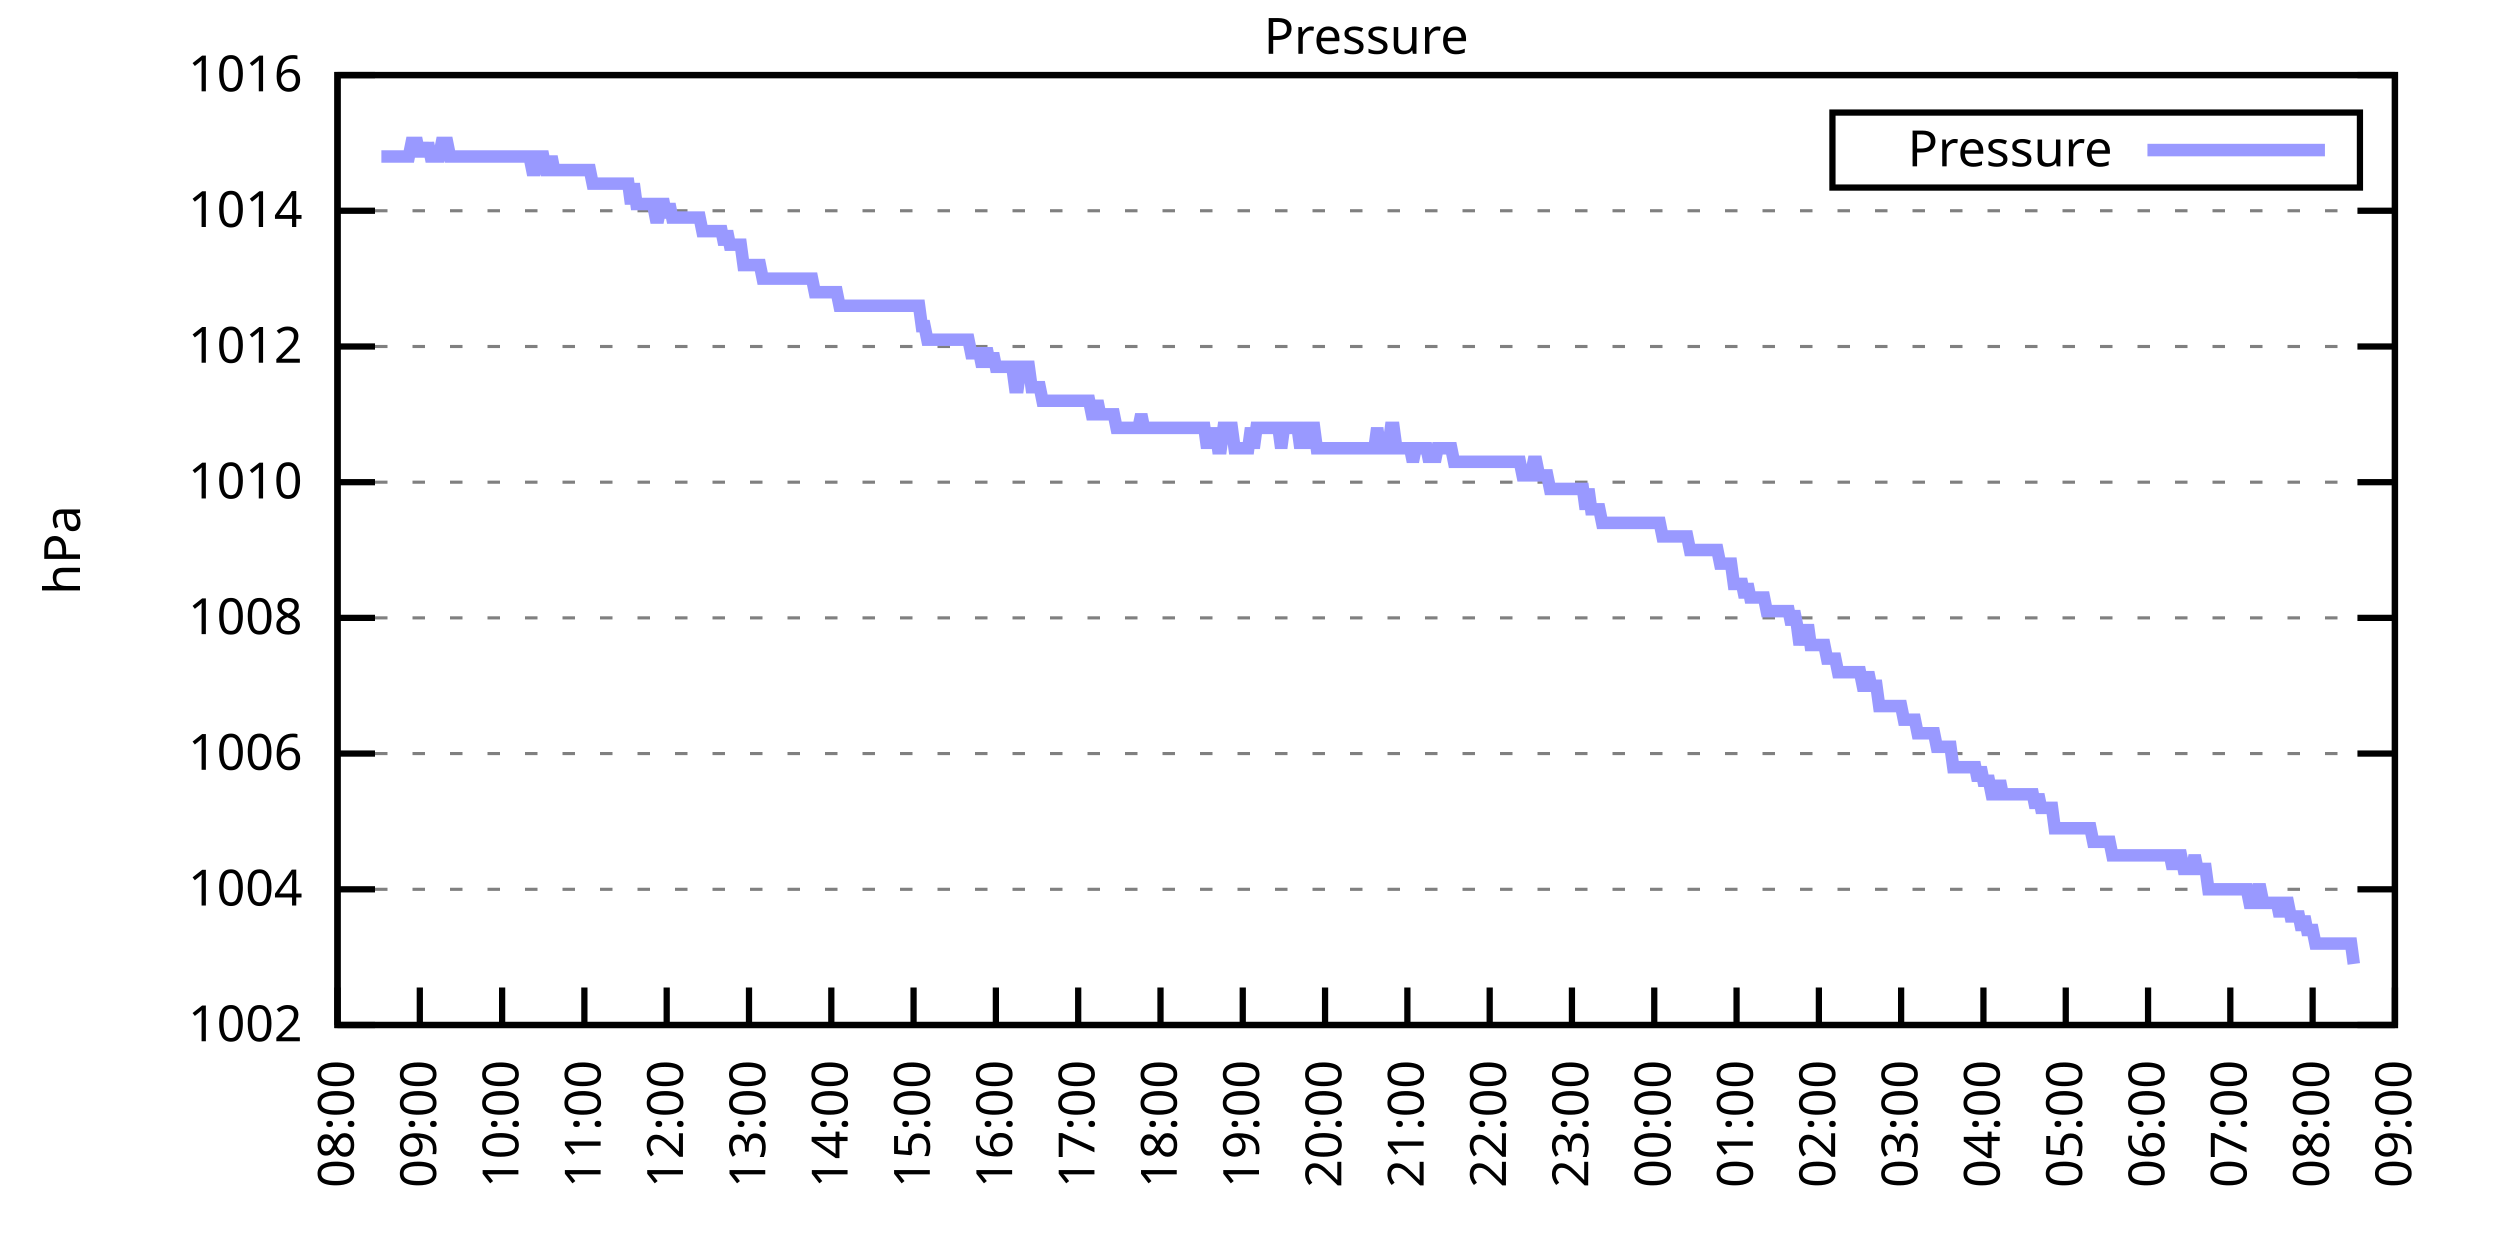
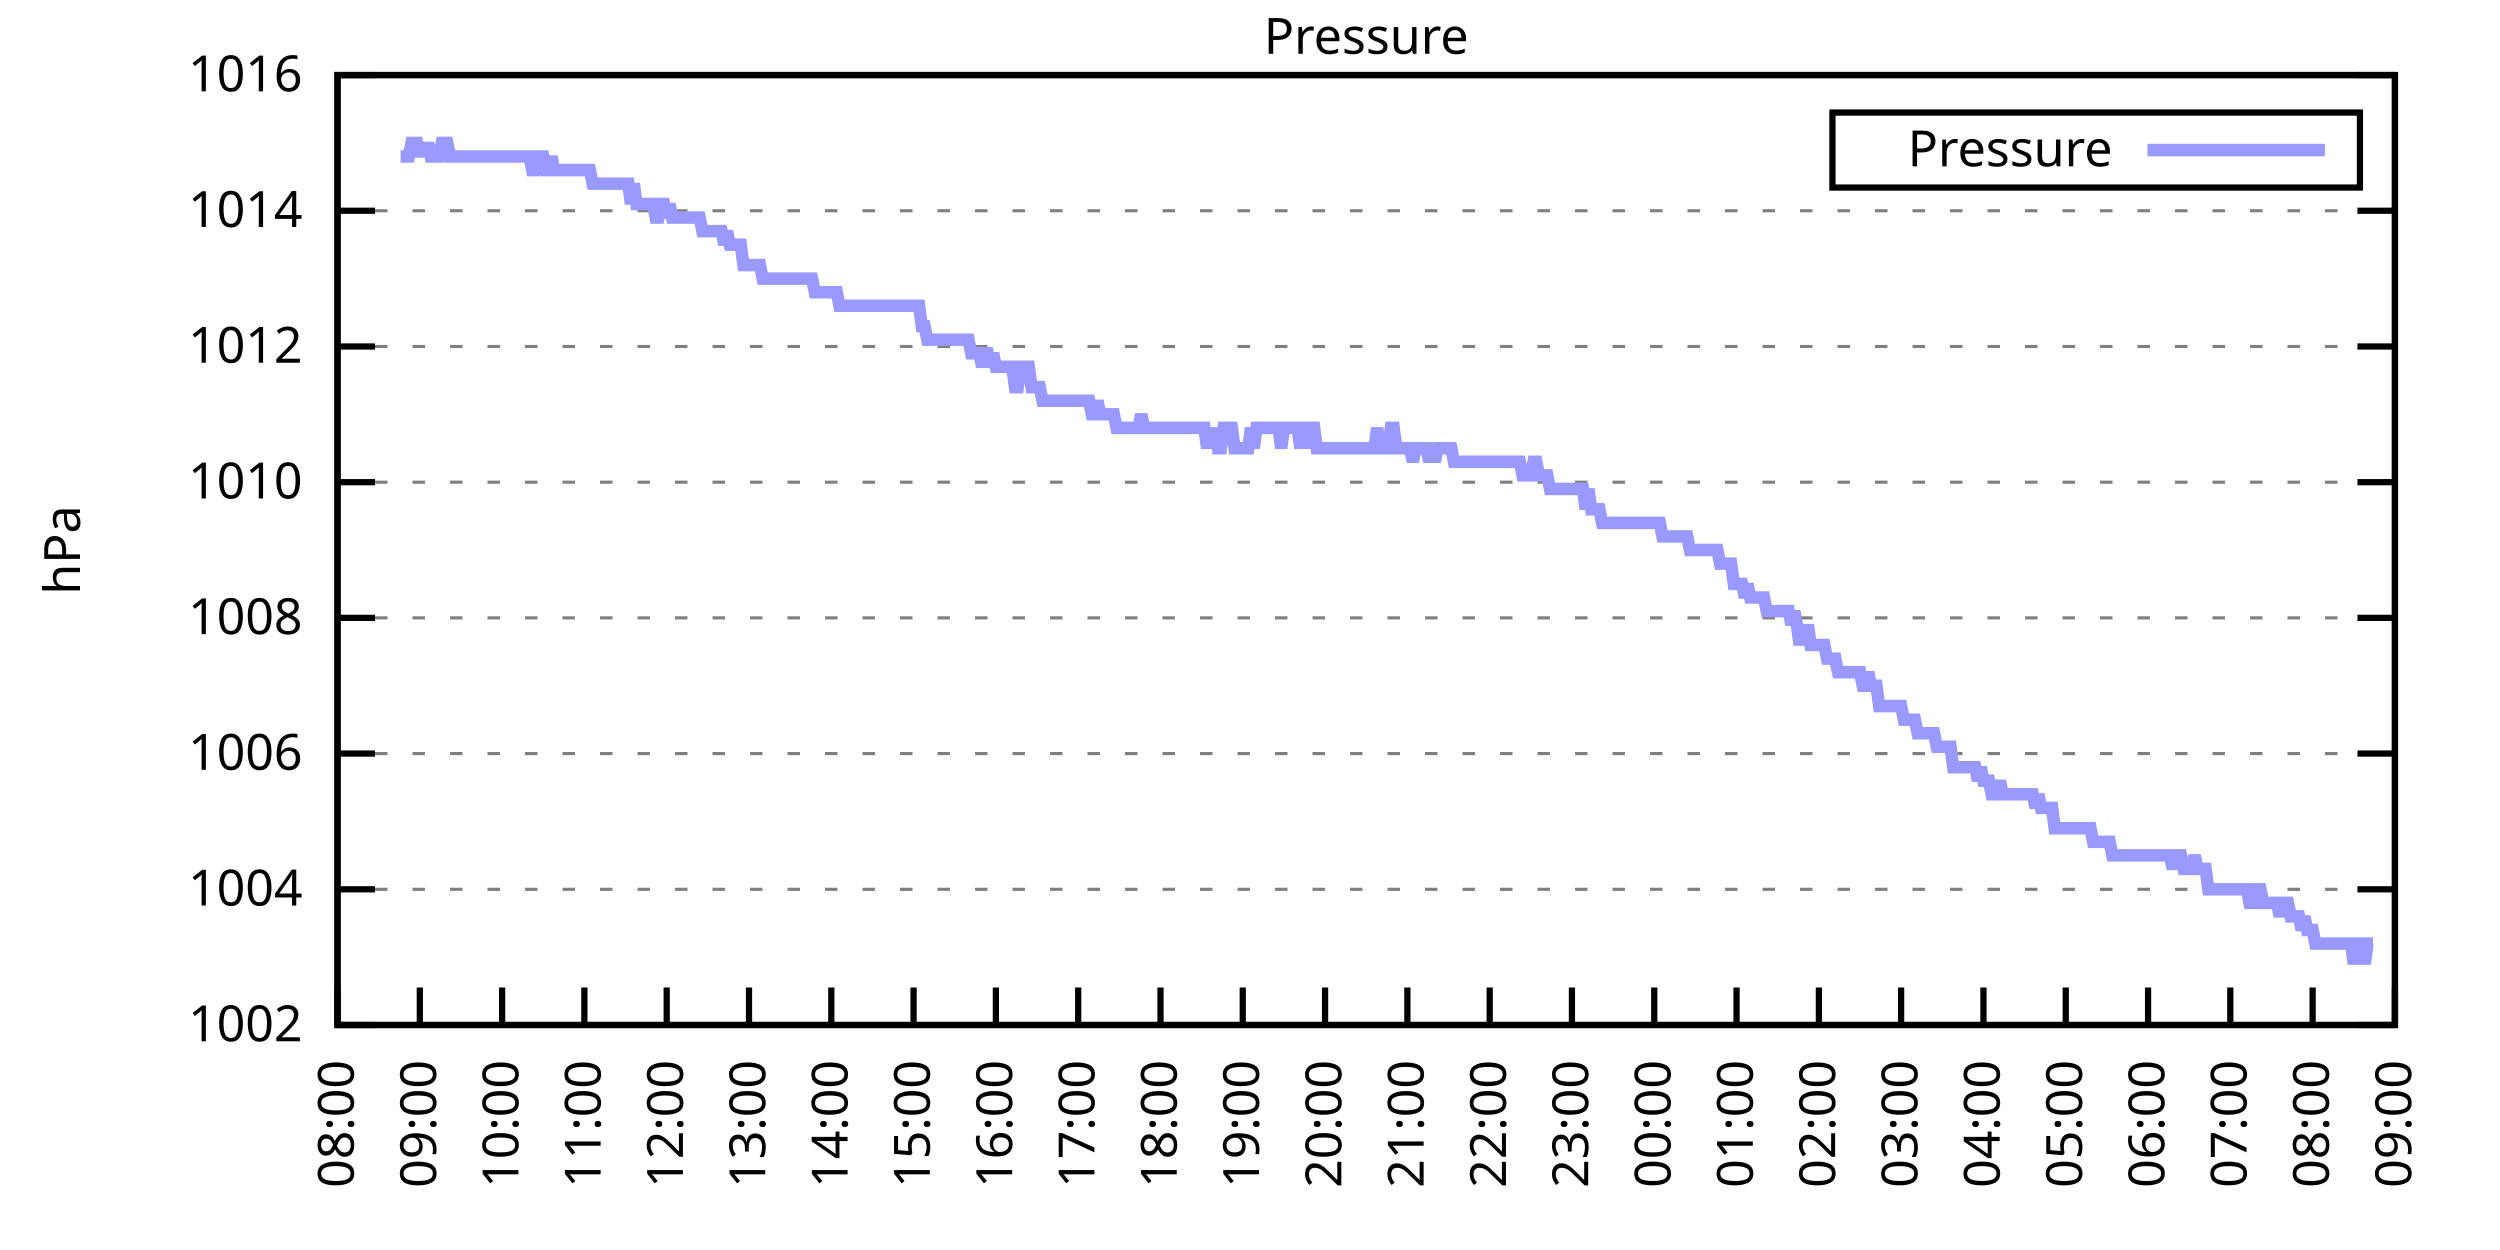
<svg xmlns="http://www.w3.org/2000/svg" xmlns:xlink="http://www.w3.org/1999/xlink" width="400" height="200" viewBox="0 0 400 200">
  <g id="gnuplot_canvas">
    <rect x="0" y="0" width="400" height="200" fill="none" />
    <defs>
      <circle id="gpDot" r="0.5" stroke-width="0.5" stroke="currentColor" />
      <path id="gpPt0" stroke-width="0.333" stroke="currentColor" d="M-1,0 h2 M0,-1 v2" />
      <path id="gpPt1" stroke-width="0.333" stroke="currentColor" d="M-1,-1 L1,1 M1,-1 L-1,1" />
      <path id="gpPt2" stroke-width="0.333" stroke="currentColor" d="M-1,0 L1,0 M0,-1 L0,1 M-1,-1 L1,1 M-1,1 L1,-1" />
      <rect id="gpPt3" stroke-width="0.333" stroke="currentColor" x="-1" y="-1" width="2" height="2" />
      <rect id="gpPt4" stroke-width="0.333" stroke="currentColor" fill="currentColor" x="-1" y="-1" width="2" height="2" />
      <circle id="gpPt5" stroke-width="0.333" stroke="currentColor" cx="0" cy="0" r="1" />
      <use xlink:href="#gpPt5" id="gpPt6" fill="currentColor" stroke="none" />
      <path id="gpPt7" stroke-width="0.333" stroke="currentColor" d="M0,-1.33 L-1.33,0.67 L1.33,0.67 z" />
      <use xlink:href="#gpPt7" id="gpPt8" fill="currentColor" stroke="none" />
      <use xlink:href="#gpPt7" id="gpPt9" stroke="currentColor" transform="rotate(180)" />
      <use xlink:href="#gpPt9" id="gpPt10" fill="currentColor" stroke="none" />
      <use xlink:href="#gpPt3" id="gpPt11" stroke="currentColor" transform="rotate(45)" />
      <use xlink:href="#gpPt11" id="gpPt12" fill="currentColor" stroke="none" />
      <path id="gpPt13" stroke-width="0.333" stroke="currentColor" d="M0,1.330 L1.265,0.411 L0.782,-1.067 L-0.782,-1.076 L-1.265,0.411 z" />
      <use xlink:href="#gpPt13" id="gpPt14" fill="currentColor" stroke="none" />
      <filter id="textbox" filterUnits="objectBoundingBox" x="0" y="0" height="1" width="1">
        <feFlood flood-color="white" flood-opacity="1" result="bgnd" />
        <feComposite in="SourceGraphic" in2="bgnd" operator="atop" />
      </filter>
      <filter id="greybox" filterUnits="objectBoundingBox" x="0" y="0" height="1" width="1">
        <feFlood flood-color="lightgrey" flood-opacity="1" result="grey" />
        <feComposite in="SourceGraphic" in2="grey" operator="atop" />
      </filter>
    </defs>
    <g fill="none" color="white" stroke="currentColor" stroke-width="1.00" stroke-linecap="butt" stroke-linejoin="miter">
</g>
    <g fill="none" color="black" stroke="currentColor" stroke-width="1.00" stroke-linecap="butt" stroke-linejoin="miter">
      <g stroke="none" shape-rendering="crispEdges">
        <polygon fill="rgb(255, 255, 255)" points="54.00,164.00 383.18,164.00 383.18,12.02 54.00,12.02 " />
      </g>
    </g>
    <g fill="none" color="black" stroke="currentColor" stroke-width="1.00" stroke-linecap="butt" stroke-linejoin="miter">
</g>
    <g fill="none" color="black" stroke="black" stroke-width="0.50" stroke-linecap="butt" stroke-linejoin="miter">
</g>
    <g fill="none" color="gray" stroke="currentColor" stroke-width="0.50" stroke-linecap="butt" stroke-linejoin="miter">
      <path stroke="gray" stroke-dasharray="2,4" class="gridline" d="M54.00,164.00 L383.19,164.00  " />
    </g>
    <g fill="none" color="gray" stroke="gray" stroke-width="1.00" stroke-linecap="butt" stroke-linejoin="miter">
</g>
    <g fill="none" color="black" stroke="currentColor" stroke-width="1.00" stroke-linecap="butt" stroke-linejoin="miter">
      <path stroke="black" d="M54.00,164.00 L60.00,164.00 M383.19,164.00 L377.19,164.00  " />
      <g transform="translate(48.40,166.60)" stroke="none" fill="black" font-family="Sans" font-size="8.00" text-anchor="end">
        <text>
          <tspan font-family="Sans"> 1002</tspan>
        </text>
      </g>
    </g>
    <g fill="none" color="black" stroke="currentColor" stroke-width="1.00" stroke-linecap="butt" stroke-linejoin="miter">
</g>
    <g fill="none" color="black" stroke="black" stroke-width="0.50" stroke-linecap="butt" stroke-linejoin="miter">
</g>
    <g fill="none" color="gray" stroke="currentColor" stroke-width="0.50" stroke-linecap="butt" stroke-linejoin="miter">
      <path stroke="gray" stroke-dasharray="2,4" class="gridline" d="M54.00,142.29 L383.19,142.29  " />
    </g>
    <g fill="none" color="gray" stroke="gray" stroke-width="1.00" stroke-linecap="butt" stroke-linejoin="miter">
</g>
    <g fill="none" color="black" stroke="currentColor" stroke-width="1.00" stroke-linecap="butt" stroke-linejoin="miter">
      <path stroke="black" d="M54.00,142.29 L60.00,142.29 M383.19,142.29 L377.19,142.29  " />
      <g transform="translate(48.40,144.89)" stroke="none" fill="black" font-family="Sans" font-size="8.00" text-anchor="end">
        <text>
          <tspan font-family="Sans"> 1004</tspan>
        </text>
      </g>
    </g>
    <g fill="none" color="black" stroke="currentColor" stroke-width="1.00" stroke-linecap="butt" stroke-linejoin="miter">
</g>
    <g fill="none" color="black" stroke="black" stroke-width="0.50" stroke-linecap="butt" stroke-linejoin="miter">
</g>
    <g fill="none" color="gray" stroke="currentColor" stroke-width="0.50" stroke-linecap="butt" stroke-linejoin="miter">
      <path stroke="gray" stroke-dasharray="2,4" class="gridline" d="M54.00,120.57 L383.19,120.57  " />
    </g>
    <g fill="none" color="gray" stroke="gray" stroke-width="1.00" stroke-linecap="butt" stroke-linejoin="miter">
</g>
    <g fill="none" color="black" stroke="currentColor" stroke-width="1.00" stroke-linecap="butt" stroke-linejoin="miter">
      <path stroke="black" d="M54.00,120.57 L60.00,120.57 M383.19,120.57 L377.19,120.57  " />
      <g transform="translate(48.40,123.17)" stroke="none" fill="black" font-family="Sans" font-size="8.00" text-anchor="end">
        <text>
          <tspan font-family="Sans"> 1006</tspan>
        </text>
      </g>
    </g>
    <g fill="none" color="black" stroke="currentColor" stroke-width="1.00" stroke-linecap="butt" stroke-linejoin="miter">
</g>
    <g fill="none" color="black" stroke="black" stroke-width="0.50" stroke-linecap="butt" stroke-linejoin="miter">
</g>
    <g fill="none" color="gray" stroke="currentColor" stroke-width="0.50" stroke-linecap="butt" stroke-linejoin="miter">
      <path stroke="gray" stroke-dasharray="2,4" class="gridline" d="M54.00,98.86 L383.19,98.86  " />
    </g>
    <g fill="none" color="gray" stroke="gray" stroke-width="1.00" stroke-linecap="butt" stroke-linejoin="miter">
</g>
    <g fill="none" color="black" stroke="currentColor" stroke-width="1.00" stroke-linecap="butt" stroke-linejoin="miter">
      <path stroke="black" d="M54.00,98.86 L60.00,98.86 M383.19,98.86 L377.19,98.86  " />
      <g transform="translate(48.40,101.46)" stroke="none" fill="black" font-family="Sans" font-size="8.00" text-anchor="end">
        <text>
          <tspan font-family="Sans"> 1008</tspan>
        </text>
      </g>
    </g>
    <g fill="none" color="black" stroke="currentColor" stroke-width="1.00" stroke-linecap="butt" stroke-linejoin="miter">
</g>
    <g fill="none" color="black" stroke="black" stroke-width="0.50" stroke-linecap="butt" stroke-linejoin="miter">
</g>
    <g fill="none" color="gray" stroke="currentColor" stroke-width="0.50" stroke-linecap="butt" stroke-linejoin="miter">
      <path stroke="gray" stroke-dasharray="2,4" class="gridline" d="M54.00,77.15 L383.19,77.15  " />
    </g>
    <g fill="none" color="gray" stroke="gray" stroke-width="1.00" stroke-linecap="butt" stroke-linejoin="miter">
</g>
    <g fill="none" color="black" stroke="currentColor" stroke-width="1.00" stroke-linecap="butt" stroke-linejoin="miter">
      <path stroke="black" d="M54.00,77.15 L60.00,77.15 M383.19,77.15 L377.19,77.15  " />
      <g transform="translate(48.40,79.75)" stroke="none" fill="black" font-family="Sans" font-size="8.00" text-anchor="end">
        <text>
          <tspan font-family="Sans"> 1010</tspan>
        </text>
      </g>
    </g>
    <g fill="none" color="black" stroke="currentColor" stroke-width="1.00" stroke-linecap="butt" stroke-linejoin="miter">
</g>
    <g fill="none" color="black" stroke="black" stroke-width="0.50" stroke-linecap="butt" stroke-linejoin="miter">
</g>
    <g fill="none" color="gray" stroke="currentColor" stroke-width="0.50" stroke-linecap="butt" stroke-linejoin="miter">
      <path stroke="gray" stroke-dasharray="2,4" class="gridline" d="M54.00,55.44 L383.19,55.44  " />
    </g>
    <g fill="none" color="gray" stroke="gray" stroke-width="1.00" stroke-linecap="butt" stroke-linejoin="miter">
</g>
    <g fill="none" color="black" stroke="currentColor" stroke-width="1.00" stroke-linecap="butt" stroke-linejoin="miter">
      <path stroke="black" d="M54.00,55.44 L60.00,55.44 M383.19,55.44 L377.19,55.44  " />
      <g transform="translate(48.40,58.04)" stroke="none" fill="black" font-family="Sans" font-size="8.00" text-anchor="end">
        <text>
          <tspan font-family="Sans"> 1012</tspan>
        </text>
      </g>
    </g>
    <g fill="none" color="black" stroke="currentColor" stroke-width="1.00" stroke-linecap="butt" stroke-linejoin="miter">
</g>
    <g fill="none" color="black" stroke="black" stroke-width="0.50" stroke-linecap="butt" stroke-linejoin="miter">
</g>
    <g fill="none" color="gray" stroke="currentColor" stroke-width="0.50" stroke-linecap="butt" stroke-linejoin="miter">
      <path stroke="gray" stroke-dasharray="2,4" class="gridline" d="M54.00,33.72 L383.19,33.72  " />
    </g>
    <g fill="none" color="gray" stroke="gray" stroke-width="1.00" stroke-linecap="butt" stroke-linejoin="miter">
</g>
    <g fill="none" color="black" stroke="currentColor" stroke-width="1.00" stroke-linecap="butt" stroke-linejoin="miter">
      <path stroke="black" d="M54.00,33.72 L60.00,33.72 M383.19,33.72 L377.19,33.72  " />
      <g transform="translate(48.40,36.32)" stroke="none" fill="black" font-family="Sans" font-size="8.00" text-anchor="end">
        <text>
          <tspan font-family="Sans"> 1014</tspan>
        </text>
      </g>
    </g>
    <g fill="none" color="black" stroke="currentColor" stroke-width="1.00" stroke-linecap="butt" stroke-linejoin="miter">
</g>
    <g fill="none" color="black" stroke="black" stroke-width="0.50" stroke-linecap="butt" stroke-linejoin="miter">
</g>
    <g fill="none" color="gray" stroke="currentColor" stroke-width="0.50" stroke-linecap="butt" stroke-linejoin="miter">
      <path stroke="gray" stroke-dasharray="2,4" class="gridline" d="M54.00,12.01 L383.19,12.01  " />
    </g>
    <g fill="none" color="gray" stroke="gray" stroke-width="1.00" stroke-linecap="butt" stroke-linejoin="miter">
</g>
    <g fill="none" color="black" stroke="currentColor" stroke-width="1.00" stroke-linecap="butt" stroke-linejoin="miter">
      <path stroke="black" d="M54.00,12.01 L60.00,12.01 M383.19,12.01 L377.19,12.01  " />
      <g transform="translate(48.40,14.61)" stroke="none" fill="black" font-family="Sans" font-size="8.00" text-anchor="end">
        <text>
          <tspan font-family="Sans"> 1016</tspan>
        </text>
      </g>
    </g>
    <g fill="none" color="black" stroke="currentColor" stroke-width="1.00" stroke-linecap="butt" stroke-linejoin="miter">
      <path stroke="black" d="M54.00,164.00 L54.00,158.00  " />
      <g transform="translate(56.60,169.60) rotate(270.00)" stroke="none" fill="black" font-family="Sans" font-size="8.00" text-anchor="end">
        <text>
          <tspan font-family="Sans">08:00</tspan>
        </text>
      </g>
    </g>
    <g fill="none" color="black" stroke="currentColor" stroke-width="1.00" stroke-linecap="butt" stroke-linejoin="miter">
      <path stroke="black" d="M67.17,164.00 L67.17,158.00  " />
      <g transform="translate(69.77,169.60) rotate(270.00)" stroke="none" fill="black" font-family="Sans" font-size="8.00" text-anchor="end">
        <text>
          <tspan font-family="Sans">09:00</tspan>
        </text>
      </g>
    </g>
    <g fill="none" color="black" stroke="currentColor" stroke-width="1.00" stroke-linecap="butt" stroke-linejoin="miter">
      <path stroke="black" d="M80.34,164.00 L80.34,158.00  " />
      <g transform="translate(82.94,169.60) rotate(270.00)" stroke="none" fill="black" font-family="Sans" font-size="8.00" text-anchor="end">
        <text>
          <tspan font-family="Sans">10:00</tspan>
        </text>
      </g>
    </g>
    <g fill="none" color="black" stroke="currentColor" stroke-width="1.00" stroke-linecap="butt" stroke-linejoin="miter">
      <path stroke="black" d="M93.50,164.00 L93.50,158.00  " />
      <g transform="translate(96.10,169.60) rotate(270.00)" stroke="none" fill="black" font-family="Sans" font-size="8.00" text-anchor="end">
        <text>
          <tspan font-family="Sans">11:00</tspan>
        </text>
      </g>
    </g>
    <g fill="none" color="black" stroke="currentColor" stroke-width="1.00" stroke-linecap="butt" stroke-linejoin="miter">
      <path stroke="black" d="M106.67,164.00 L106.67,158.00  " />
      <g transform="translate(109.27,169.60) rotate(270.00)" stroke="none" fill="black" font-family="Sans" font-size="8.00" text-anchor="end">
        <text>
          <tspan font-family="Sans">12:00</tspan>
        </text>
      </g>
    </g>
    <g fill="none" color="black" stroke="currentColor" stroke-width="1.00" stroke-linecap="butt" stroke-linejoin="miter">
      <path stroke="black" d="M119.84,164.00 L119.84,158.00  " />
      <g transform="translate(122.44,169.60) rotate(270.00)" stroke="none" fill="black" font-family="Sans" font-size="8.00" text-anchor="end">
        <text>
          <tspan font-family="Sans">13:00</tspan>
        </text>
      </g>
    </g>
    <g fill="none" color="black" stroke="currentColor" stroke-width="1.00" stroke-linecap="butt" stroke-linejoin="miter">
      <path stroke="black" d="M133.01,164.00 L133.01,158.00  " />
      <g transform="translate(135.61,169.60) rotate(270.00)" stroke="none" fill="black" font-family="Sans" font-size="8.00" text-anchor="end">
        <text>
          <tspan font-family="Sans">14:00</tspan>
        </text>
      </g>
    </g>
    <g fill="none" color="black" stroke="currentColor" stroke-width="1.00" stroke-linecap="butt" stroke-linejoin="miter">
      <path stroke="black" d="M146.17,164.00 L146.17,158.00  " />
      <g transform="translate(148.77,169.60) rotate(270.00)" stroke="none" fill="black" font-family="Sans" font-size="8.00" text-anchor="end">
        <text>
          <tspan font-family="Sans">15:00</tspan>
        </text>
      </g>
    </g>
    <g fill="none" color="black" stroke="currentColor" stroke-width="1.00" stroke-linecap="butt" stroke-linejoin="miter">
      <path stroke="black" d="M159.34,164.00 L159.34,158.00  " />
      <g transform="translate(161.94,169.60) rotate(270.00)" stroke="none" fill="black" font-family="Sans" font-size="8.00" text-anchor="end">
        <text>
          <tspan font-family="Sans">16:00</tspan>
        </text>
      </g>
    </g>
    <g fill="none" color="black" stroke="currentColor" stroke-width="1.00" stroke-linecap="butt" stroke-linejoin="miter">
      <path stroke="black" d="M172.51,164.00 L172.51,158.00  " />
      <g transform="translate(175.11,169.60) rotate(270.00)" stroke="none" fill="black" font-family="Sans" font-size="8.00" text-anchor="end">
        <text>
          <tspan font-family="Sans">17:00</tspan>
        </text>
      </g>
    </g>
    <g fill="none" color="black" stroke="currentColor" stroke-width="1.00" stroke-linecap="butt" stroke-linejoin="miter">
      <path stroke="black" d="M185.68,164.00 L185.68,158.00  " />
      <g transform="translate(188.28,169.60) rotate(270.00)" stroke="none" fill="black" font-family="Sans" font-size="8.00" text-anchor="end">
        <text>
          <tspan font-family="Sans">18:00</tspan>
        </text>
      </g>
    </g>
    <g fill="none" color="black" stroke="currentColor" stroke-width="1.00" stroke-linecap="butt" stroke-linejoin="miter">
      <path stroke="black" d="M198.84,164.00 L198.84,158.00  " />
      <g transform="translate(201.44,169.60) rotate(270.00)" stroke="none" fill="black" font-family="Sans" font-size="8.00" text-anchor="end">
        <text>
          <tspan font-family="Sans">19:00</tspan>
        </text>
      </g>
    </g>
    <g fill="none" color="black" stroke="currentColor" stroke-width="1.00" stroke-linecap="butt" stroke-linejoin="miter">
      <path stroke="black" d="M212.01,164.00 L212.01,158.00  " />
      <g transform="translate(214.61,169.60) rotate(270.00)" stroke="none" fill="black" font-family="Sans" font-size="8.00" text-anchor="end">
        <text>
          <tspan font-family="Sans">20:00</tspan>
        </text>
      </g>
    </g>
    <g fill="none" color="black" stroke="currentColor" stroke-width="1.00" stroke-linecap="butt" stroke-linejoin="miter">
      <path stroke="black" d="M225.18,164.00 L225.18,158.00  " />
      <g transform="translate(227.78,169.60) rotate(270.00)" stroke="none" fill="black" font-family="Sans" font-size="8.00" text-anchor="end">
        <text>
          <tspan font-family="Sans">21:00</tspan>
        </text>
      </g>
    </g>
    <g fill="none" color="black" stroke="currentColor" stroke-width="1.00" stroke-linecap="butt" stroke-linejoin="miter">
      <path stroke="black" d="M238.35,164.00 L238.35,158.00  " />
      <g transform="translate(240.95,169.60) rotate(270.00)" stroke="none" fill="black" font-family="Sans" font-size="8.00" text-anchor="end">
        <text>
          <tspan font-family="Sans">22:00</tspan>
        </text>
      </g>
    </g>
    <g fill="none" color="black" stroke="currentColor" stroke-width="1.00" stroke-linecap="butt" stroke-linejoin="miter">
      <path stroke="black" d="M251.51,164.00 L251.51,158.00  " />
      <g transform="translate(254.11,169.60) rotate(270.00)" stroke="none" fill="black" font-family="Sans" font-size="8.00" text-anchor="end">
        <text>
          <tspan font-family="Sans">23:00</tspan>
        </text>
      </g>
    </g>
    <g fill="none" color="black" stroke="currentColor" stroke-width="1.00" stroke-linecap="butt" stroke-linejoin="miter">
      <path stroke="black" d="M264.68,164.00 L264.68,158.00  " />
      <g transform="translate(267.28,169.60) rotate(270.00)" stroke="none" fill="black" font-family="Sans" font-size="8.00" text-anchor="end">
        <text>
          <tspan font-family="Sans">00:00</tspan>
        </text>
      </g>
    </g>
    <g fill="none" color="black" stroke="currentColor" stroke-width="1.00" stroke-linecap="butt" stroke-linejoin="miter">
      <path stroke="black" d="M277.85,164.00 L277.85,158.00  " />
      <g transform="translate(280.45,169.60) rotate(270.00)" stroke="none" fill="black" font-family="Sans" font-size="8.00" text-anchor="end">
        <text>
          <tspan font-family="Sans">01:00</tspan>
        </text>
      </g>
    </g>
    <g fill="none" color="black" stroke="currentColor" stroke-width="1.00" stroke-linecap="butt" stroke-linejoin="miter">
      <path stroke="black" d="M291.02,164.00 L291.02,158.00  " />
      <g transform="translate(293.62,169.60) rotate(270.00)" stroke="none" fill="black" font-family="Sans" font-size="8.00" text-anchor="end">
        <text>
          <tspan font-family="Sans">02:00</tspan>
        </text>
      </g>
    </g>
    <g fill="none" color="black" stroke="currentColor" stroke-width="1.00" stroke-linecap="butt" stroke-linejoin="miter">
      <path stroke="black" d="M304.18,164.00 L304.18,158.00  " />
      <g transform="translate(306.78,169.60) rotate(270.00)" stroke="none" fill="black" font-family="Sans" font-size="8.00" text-anchor="end">
        <text>
          <tspan font-family="Sans">03:00</tspan>
        </text>
      </g>
    </g>
    <g fill="none" color="black" stroke="currentColor" stroke-width="1.00" stroke-linecap="butt" stroke-linejoin="miter">
      <path stroke="black" d="M317.35,164.00 L317.35,158.00  " />
      <g transform="translate(319.95,169.60) rotate(270.00)" stroke="none" fill="black" font-family="Sans" font-size="8.00" text-anchor="end">
        <text>
          <tspan font-family="Sans">04:00</tspan>
        </text>
      </g>
    </g>
    <g fill="none" color="black" stroke="currentColor" stroke-width="1.00" stroke-linecap="butt" stroke-linejoin="miter">
      <path stroke="black" d="M330.52,164.00 L330.52,158.00  " />
      <g transform="translate(333.12,169.60) rotate(270.00)" stroke="none" fill="black" font-family="Sans" font-size="8.00" text-anchor="end">
        <text>
          <tspan font-family="Sans">05:00</tspan>
        </text>
      </g>
    </g>
    <g fill="none" color="black" stroke="currentColor" stroke-width="1.00" stroke-linecap="butt" stroke-linejoin="miter">
      <path stroke="black" d="M343.69,164.00 L343.69,158.00  " />
      <g transform="translate(346.29,169.60) rotate(270.00)" stroke="none" fill="black" font-family="Sans" font-size="8.00" text-anchor="end">
        <text>
          <tspan font-family="Sans">06:00</tspan>
        </text>
      </g>
    </g>
    <g fill="none" color="black" stroke="currentColor" stroke-width="1.00" stroke-linecap="butt" stroke-linejoin="miter">
      <path stroke="black" d="M356.85,164.00 L356.85,158.00  " />
      <g transform="translate(359.45,169.60) rotate(270.00)" stroke="none" fill="black" font-family="Sans" font-size="8.00" text-anchor="end">
        <text>
          <tspan font-family="Sans">07:00</tspan>
        </text>
      </g>
    </g>
    <g fill="none" color="black" stroke="currentColor" stroke-width="1.00" stroke-linecap="butt" stroke-linejoin="miter">
      <path stroke="black" d="M370.02,164.00 L370.02,158.00  " />
      <g transform="translate(372.62,169.60) rotate(270.00)" stroke="none" fill="black" font-family="Sans" font-size="8.00" text-anchor="end">
        <text>
          <tspan font-family="Sans">08:00</tspan>
        </text>
      </g>
    </g>
    <g fill="none" color="black" stroke="currentColor" stroke-width="1.00" stroke-linecap="butt" stroke-linejoin="miter">
      <path stroke="black" d="M383.19,164.00 L383.19,158.00  " />
      <g transform="translate(385.79,169.60) rotate(270.00)" stroke="none" fill="black" font-family="Sans" font-size="8.00" text-anchor="end">
        <text>
          <tspan font-family="Sans">09:00</tspan>
        </text>
      </g>
    </g>
    <g fill="none" color="black" stroke="currentColor" stroke-width="1.00" stroke-linecap="butt" stroke-linejoin="miter">
</g>
    <g fill="none" color="black" stroke="currentColor" stroke-width="1.00" stroke-linecap="butt" stroke-linejoin="miter">
      <path stroke="black" d="M54.00,12.01 L54.00,164.00 L383.19,164.00 L383.19,12.01 L54.00,12.01 Z  " />
    </g>
    <g fill="none" color="black" stroke="currentColor" stroke-width="1.00" stroke-linecap="butt" stroke-linejoin="miter">
</g>
    <g fill="none" color="black" stroke="currentColor" stroke-width="1.00" stroke-linecap="butt" stroke-linejoin="miter">
      <path stroke="black" d="M293.19,30.01 L293.19,18.01 L377.59,18.01 L377.59,30.01 L293.19,30.01 Z  " />
    </g>
    <g id="Pressure_plot_1">
      <g fill="none" color="white" stroke="black" stroke-width="2.00" stroke-linecap="butt" stroke-linejoin="miter">
</g>
      <g fill="none" color="black" stroke="currentColor" stroke-width="2.00" stroke-linecap="butt" stroke-linejoin="miter">
        <g transform="translate(337.99,26.61)" stroke="none" fill="black" font-family="Sans" font-size="8.00" text-anchor="end">
          <text>
            <tspan font-family="Sans">Pressure</tspan>
          </text>
        </g>
      </g>
      <g fill="none" color="black" stroke="currentColor" stroke-width="2.00" stroke-linecap="butt" stroke-linejoin="miter">
-         <path stroke="rgb(153, 153, 255)" d="M343.59,24.01 L371.99,24.01 M61.02,25.04 L61.46,25.04 L61.90,25.04 L62.34,25.04 L62.78,25.04 L63.22,25.04   L63.66,25.04 L64.10,25.04 L64.53,25.04 L64.97,25.04 L65.41,25.04 L65.85,22.87 L66.29,22.87 L66.73,22.87   L67.17,25.04 L67.61,22.87 L68.05,25.04 L68.48,22.87 L68.92,25.04 L69.36,25.04 L69.80,25.04 L70.24,25.04   L70.68,22.87 L71.12,22.87 L71.56,22.87 L72.00,25.04 L72.43,25.04 L72.87,25.04 L73.31,25.04 L73.75,25.04   L74.19,25.04 L74.63,25.04 L75.07,25.04 L75.51,25.04 L75.95,25.04 L76.38,25.04 L76.82,25.04 L77.26,25.04   L77.70,25.04 L78.14,25.04 L78.58,25.04 L79.02,25.04 L79.46,25.04 L79.90,25.04 L80.34,25.04 L80.77,25.04   L81.21,25.04 L81.65,25.04 L82.09,25.04 L82.53,25.04 L82.97,25.04 L83.41,25.04 L83.85,25.04 L84.29,25.04   L84.72,25.04 L85.16,27.21 L85.60,27.21 L86.04,25.04 L86.48,25.04 L86.92,25.04 L87.36,27.21 L87.80,27.21   L88.24,25.04 L88.67,27.21 L89.11,27.21 L89.55,27.21 L89.99,27.21 L90.43,27.21 L90.87,27.21 L91.31,27.21   L91.75,27.21 L92.19,27.21 L92.62,27.21 L93.06,27.21 L93.50,27.21 L93.94,27.21 L94.38,27.21 L94.82,29.38   L95.26,29.38 L95.70,29.38 L96.14,29.38 L96.58,29.38 L97.01,29.38 L97.45,29.38 L97.89,29.38 L98.33,29.38   L98.77,29.38 L99.21,29.38 L99.65,29.38 L100.09,29.38 L100.53,29.38 L100.96,32.64 L101.40,29.38 L101.84,32.64   L102.28,32.64 L102.72,32.64 L103.16,32.64 L103.60,32.64 L104.04,32.64 L104.48,32.64 L104.91,34.81 L105.35,34.81   L105.79,32.64 L106.23,32.64 L106.67,34.81 L107.11,32.64 L107.55,34.81 L107.99,34.81 L108.43,34.81 L108.87,34.81   L109.30,34.81 L109.74,34.81 L110.18,34.81 L110.62,34.81 L111.06,34.81 L111.50,34.81 L111.94,34.81 L112.38,36.98   L112.82,36.98 L113.25,36.98 L113.69,36.98 L114.13,36.98 L114.57,36.98 L115.01,36.98 L115.45,36.98 L115.89,39.15   L116.33,36.98 L116.77,39.15 L117.20,39.15 L117.64,39.15 L118.08,39.15 L118.52,39.15 L118.96,42.41 L119.40,42.41   L119.84,42.41 L120.28,42.41 L120.72,42.41 L121.15,42.41 L121.59,42.41 L122.03,44.58 L122.47,44.58 L122.91,44.58   L123.35,44.58 L123.79,44.58 L124.23,44.58 L124.67,44.58 L125.11,44.58 L125.54,44.58 L125.98,44.58 L126.42,44.58   L126.86,44.58 L127.30,44.58 L127.74,44.58 L128.18,44.58 L128.62,44.58 L129.06,44.58 L129.49,44.58 L129.93,44.58   L130.37,46.75 L130.81,46.75 L131.25,46.75 L131.69,46.75 L132.13,46.75 L132.57,46.75 L133.01,46.75 L133.44,46.75   L133.88,46.75 L134.32,48.92 L134.76,48.92 L135.20,48.92 L135.64,48.92 L136.08,48.92 L136.52,48.92 L136.96,48.92   L137.39,48.92 L137.83,48.92 L138.27,48.92 L138.71,48.92 L139.15,48.92 L139.59,48.92 L140.03,48.92 L140.47,48.92   L140.91,48.92 L141.35,48.92 L141.78,48.92 L142.22,48.92 L142.66,48.92 L143.10,48.92 L143.54,48.92 L143.98,48.92   L144.42,48.92 L144.86,48.92 L145.30,48.92 L145.73,48.92 L146.17,48.92 L146.61,48.92 L147.05,48.92 L147.49,52.18   L147.93,52.18 L148.37,54.35 L148.81,54.35 L149.25,54.35 L149.68,54.35 L150.12,54.35 L150.56,54.35 L151.00,54.35   L151.44,54.35 L151.88,54.35 L152.32,54.35 L152.76,54.35 L153.20,54.35 L153.63,54.35 L154.07,54.35 L154.51,54.35   L154.95,54.35 L155.39,56.52 L155.83,56.52 L156.27,56.52 L156.71,56.52 L157.15,58.69 L157.59,56.52 L158.02,56.52   L158.46,58.69 L158.90,56.52 L159.34,58.69 L159.78,58.69 L160.22,58.69 L160.66,58.69 L161.10,58.69 L161.54,58.69   L161.97,58.69 L162.41,61.95 L162.85,61.95 L163.29,58.69 L163.73,58.69 L164.17,58.69 L164.61,58.69 L165.05,61.95   L165.49,61.95 L165.92,61.95 L166.36,61.95 L166.80,64.12 L167.24,64.12 L167.68,64.12 L168.12,64.12 L168.56,64.12   L169.00,64.12 L169.44,64.12 L169.87,64.12 L170.31,64.12 L170.75,64.12 L171.19,64.12 L171.63,64.12 L172.07,64.12   L172.51,64.12 L172.95,64.12 L173.39,64.12 L173.83,64.12 L174.26,64.12 L174.70,66.29 L175.14,66.29 L175.58,64.12   L176.02,66.29 L176.46,66.29 L176.90,66.29 L177.34,66.29 L177.78,66.29 L178.21,66.29 L178.65,68.46 L179.09,68.46   L179.53,68.46 L179.97,68.46 L180.41,68.46 L180.85,68.46 L181.29,68.46 L181.73,68.46 L182.16,68.46 L182.60,66.29   L183.04,68.46 L183.48,68.46 L183.92,68.46 L184.36,68.46 L184.80,68.46 L185.24,68.46 L185.68,68.46 L186.11,68.46   L186.55,68.46 L186.99,68.46 L187.43,68.46 L187.87,68.46 L188.31,68.46 L188.75,68.46 L189.19,68.46 L189.63,68.46   L190.07,68.46 L190.50,68.46 L190.94,68.46 L191.38,68.46 L191.82,68.46 L192.26,68.46 L192.70,68.46 L193.14,71.72   L193.58,68.46 L194.02,71.72 L194.45,68.46 L194.89,71.72 L195.33,71.72 L195.77,68.46 L196.21,68.46 L196.65,68.46   L197.09,68.46 L197.53,71.72 L197.97,71.72 L198.40,71.72 L198.84,71.72 L199.28,71.72 L199.72,71.72 L200.16,68.46   L200.60,71.72 L201.04,68.46 L201.48,68.46 L201.92,68.46 L202.35,68.46 L202.79,68.46 L203.23,68.46 L203.67,68.46   L204.11,68.46 L204.55,68.46 L204.99,71.72 L205.43,68.46 L205.87,68.46 L206.31,68.46 L206.74,68.46 L207.18,68.46   L207.62,68.46 L208.06,71.72 L208.50,68.46 L208.94,71.72 L209.38,68.46 L209.82,68.46 L210.26,68.46 L210.69,71.72   L211.13,71.72 L211.57,71.72 L212.01,71.72 L212.45,71.72 L212.89,71.72 L213.33,71.72 L213.77,71.72 L214.21,71.72   L214.64,71.72 L215.08,71.72 L215.52,71.72 L215.96,71.72 L216.40,71.72 L216.84,71.72 L217.28,71.72 L217.72,71.72   L218.16,71.72 L218.60,71.72 L219.03,71.72 L219.47,71.72 L219.91,71.72 L220.35,68.46 L220.79,71.72 L221.23,71.72   L221.67,71.72 L222.11,71.72 L222.55,68.46 L222.98,68.46 L223.42,71.72 L223.86,71.72 L224.30,71.72 L224.74,71.72   L225.18,71.72 L225.62,71.72 L226.06,73.89 L226.50,71.72 L226.93,71.72 L227.37,71.72 L227.81,71.72 L228.25,71.72   L228.69,73.89 L229.13,71.72 L229.57,73.89 L230.01,71.72 L230.45,71.72 L230.88,71.72 L231.32,71.72 L231.76,71.72   L232.20,71.72 L232.64,73.89 L233.08,73.89 L233.52,73.89 L233.96,73.89 L234.40,73.89 L234.84,73.89 L235.27,73.89   L235.71,73.89 L236.15,73.89 L236.59,73.89 L237.03,73.89 L237.47,73.89 L237.91,73.89 L238.35,73.89 L238.79,73.89   L239.22,73.89 L239.66,73.89 L240.10,73.89 L240.54,73.89 L240.98,73.89 L241.42,73.89 L241.86,73.89 L242.30,73.89   L242.74,73.89 L243.17,73.89 L243.61,76.06 L244.05,76.06 L244.49,76.06 L244.93,76.06 L245.37,73.89 L245.81,73.89   L246.25,76.06 L246.69,76.06 L247.12,76.06 L247.56,76.06 L248.00,78.23 L248.44,78.23 L248.88,78.23 L249.32,78.23   L249.76,78.23 L250.20,78.23 L250.64,78.23 L251.08,78.23 L251.51,78.23 L251.95,78.23 L252.39,78.23 L252.83,78.23   L253.27,78.23 L253.71,81.49 L254.15,78.23 L254.59,81.49 L255.03,81.49 L255.46,81.49 L255.90,81.49 L256.34,83.66   L256.78,83.66 L257.22,83.66 L257.66,83.66 L258.10,83.66 L258.54,83.66 L258.98,83.66 L259.41,83.66 L259.85,83.66   L260.29,83.66 L260.73,83.66 L261.17,83.66 L261.61,83.66 L262.05,83.66 L262.49,83.66 L262.93,83.66 L263.36,83.66   L263.80,83.66 L264.24,83.66 L264.68,83.66 L265.12,83.66 L265.56,83.66 L266.00,85.83 L266.44,85.83 L266.88,85.83   L267.32,85.83 L267.75,85.83 L268.19,85.83 L268.63,85.83 L269.07,85.83 L269.51,85.83 L269.95,85.83 L270.39,88.00   L270.83,88.00 L271.27,88.00 L271.70,88.00 L272.14,88.00 L272.58,88.00 L273.02,88.00 L273.46,88.00 L273.90,88.00   L274.34,88.00 L274.78,88.00 L275.22,90.18 L275.65,90.18 L276.09,90.18 L276.53,90.18 L276.97,90.18 L277.41,93.43   L277.85,93.43 L278.29,93.43 L278.73,93.43 L279.17,95.60 L279.60,93.43 L280.04,95.60 L280.48,95.60 L280.92,95.60   L281.36,95.60 L281.80,95.60 L282.24,95.60 L282.68,97.78 L283.12,97.78 L283.56,97.78 L283.99,97.78 L284.43,97.78   L284.87,97.78 L285.31,97.78 L285.75,97.78 L286.19,97.78 L286.63,99.95 L287.07,97.78 L287.51,99.95 L287.94,103.20   L288.38,99.95 L288.82,103.20 L289.26,99.95 L289.70,103.20 L290.14,103.20 L290.58,103.20 L291.02,103.20 L291.46,103.20   L291.89,103.20 L292.33,105.38 L292.77,105.38 L293.21,105.38 L293.65,105.38 L294.09,107.55 L294.53,107.55 L294.97,107.55   L295.41,107.55 L295.84,107.55 L296.28,107.55 L296.72,107.55 L297.16,107.55 L297.60,107.55 L298.04,109.72 L298.48,109.72   L298.92,107.55 L299.36,109.72 L299.80,109.72 L300.23,109.72 L300.67,112.97 L301.11,112.97 L301.55,112.97 L301.99,112.97   L302.43,112.97 L302.87,112.97 L303.31,112.97 L303.75,112.97 L304.18,112.97 L304.62,115.15 L305.06,115.15 L305.50,115.15   L305.94,115.15 L306.38,115.15 L306.82,117.32 L307.26,117.32 L307.70,117.32 L308.13,117.32 L308.57,117.32 L309.01,117.32   L309.45,117.32 L309.89,119.49 L310.33,119.49 L310.77,119.49 L311.21,119.49 L311.65,119.49 L312.08,119.49 L312.52,122.75   L312.96,122.75 L313.40,122.75 L313.84,122.75 L314.28,122.75 L314.72,122.75 L315.16,122.75 L315.60,122.75 L316.04,122.75   L316.47,124.92 L316.91,122.75 L317.35,124.92 L317.79,124.92 L318.23,124.92 L318.67,127.09 L319.11,127.09 L319.55,127.09   L319.99,124.92 L320.42,127.09 L320.86,127.09 L321.30,127.09 L321.74,127.09 L322.18,127.09 L322.62,127.09 L323.06,127.09   L323.50,127.09 L323.94,127.09 L324.37,127.09 L324.81,127.09 L325.25,127.09 L325.69,129.26 L326.13,127.09 L326.57,129.26   L327.01,129.26 L327.45,129.26 L327.89,129.26 L328.33,129.26 L328.76,132.52 L329.20,132.52 L329.64,132.52 L330.08,132.52   L330.52,132.52 L330.96,132.52 L331.40,132.52 L331.84,132.52 L332.28,132.52 L332.71,132.52 L333.15,132.52 L333.59,132.52   L334.03,132.52 L334.47,132.52 L334.91,134.69 L335.35,134.69 L335.79,134.69 L336.23,134.69 L336.66,134.69 L337.10,134.69   L337.54,134.69 L337.98,136.86 L338.42,136.86 L338.86,136.86 L339.30,136.86 L339.74,136.86 L340.18,136.86 L340.61,136.86   L341.05,136.86 L341.49,136.86 L341.93,136.86 L342.37,136.86 L342.81,136.86 L343.25,136.86 L343.69,136.86 L344.13,136.86   L344.57,136.86 L345.00,136.86 L345.44,136.86 L345.88,136.86 L346.32,136.86 L346.76,136.86 L347.20,136.86 L347.64,139.03   L348.08,136.86 L348.52,136.86 L348.95,136.86 L349.39,139.03 L349.83,139.03 L350.27,139.03 L350.71,139.03 L351.15,136.86   L351.59,139.03 L352.03,139.03 L352.47,139.03 L352.90,139.03 L353.34,142.29 L353.78,142.29 L354.22,142.29 L354.66,142.29   L355.10,142.29 L355.54,142.29 L355.98,142.29 L356.42,142.29 L356.85,142.29 L357.29,142.29 L357.73,142.29 L358.17,142.29   L358.61,142.29 L359.05,142.29 L359.49,142.29 L359.93,144.46 L360.37,144.46 L360.81,144.46 L361.24,142.29 L361.68,142.29   L362.12,144.46 L362.56,144.46 L363.00,144.46 L363.44,144.46 L363.88,144.46 L364.32,144.46 L364.76,146.63 L365.19,144.46   L365.63,144.46 L366.07,144.46 L366.51,146.63 L366.95,146.63 L367.39,146.63 L367.83,146.63 L368.27,148.80 L368.71,146.63   L369.14,148.80 L369.58,148.80 L370.02,148.80 L370.46,150.97 L370.90,150.97 L371.34,150.97 L371.78,150.97 L372.22,150.97   L372.66,150.97 L373.09,150.97 L373.53,150.97 L373.97,150.97 L374.41,150.97 L374.85,150.97 L375.29,150.97 L375.73,150.97   L376.17,150.97 L376.61,154.23  " />
+         <path stroke="rgb(153, 153, 255)" d="M343.59,24.01 L371.99,24.01 M64.10,25.04 L64.53,25.04 L64.97,25.04 L65.41,25.04 L65.85,22.87 L66.29,22.87   L66.73,22.87 L67.17,25.04 L67.61,22.87 L68.05,25.04 L68.48,22.87 L68.92,25.04 L69.36,25.04 L69.80,25.04   L70.24,25.04 L70.68,22.87 L71.12,22.87 L71.56,22.87 L72.00,25.04 L72.43,25.04 L72.87,25.04 L73.31,25.04   L73.75,25.04 L74.19,25.04 L74.63,25.04 L75.07,25.04 L75.51,25.04 L75.95,25.04 L76.38,25.04 L76.82,25.04   L77.26,25.04 L77.70,25.04 L78.14,25.04 L78.58,25.04 L79.02,25.04 L79.46,25.04 L79.90,25.04 L80.34,25.04   L80.77,25.04 L81.21,25.04 L81.65,25.04 L82.09,25.04 L82.53,25.04 L82.97,25.04 L83.41,25.04 L83.85,25.04   L84.29,25.04 L84.72,25.04 L85.16,27.21 L85.60,27.21 L86.04,25.04 L86.48,25.04 L86.92,25.04 L87.36,27.21   L87.80,27.21 L88.24,25.04 L88.67,27.21 L89.11,27.21 L89.55,27.21 L89.99,27.21 L90.43,27.21 L90.87,27.21   L91.31,27.21 L91.75,27.21 L92.19,27.21 L92.62,27.21 L93.06,27.21 L93.50,27.21 L93.94,27.21 L94.38,27.21   L94.82,29.38 L95.26,29.38 L95.70,29.38 L96.14,29.38 L96.58,29.38 L97.01,29.38 L97.45,29.38 L97.89,29.38   L98.33,29.38 L98.77,29.38 L99.21,29.38 L99.65,29.38 L100.09,29.38 L100.53,29.38 L100.96,32.64 L101.40,29.38   L101.84,32.64 L102.28,32.64 L102.72,32.64 L103.16,32.64 L103.60,32.64 L104.04,32.64 L104.48,32.64 L104.91,34.81   L105.35,34.81 L105.79,32.64 L106.23,32.64 L106.67,34.81 L107.11,32.64 L107.55,34.81 L107.99,34.81 L108.43,34.81   L108.87,34.81 L109.30,34.81 L109.74,34.81 L110.18,34.81 L110.62,34.81 L111.06,34.81 L111.50,34.81 L111.94,34.81   L112.38,36.98 L112.82,36.98 L113.25,36.98 L113.69,36.98 L114.13,36.98 L114.57,36.98 L115.01,36.98 L115.45,36.98   L115.89,39.15 L116.33,36.98 L116.77,39.15 L117.20,39.15 L117.64,39.15 L118.08,39.15 L118.52,39.15 L118.96,42.41   L119.40,42.41 L119.84,42.41 L120.28,42.41 L120.72,42.41 L121.15,42.41 L121.59,42.41 L122.03,44.58 L122.47,44.58   L122.91,44.58 L123.35,44.58 L123.79,44.58 L124.23,44.58 L124.67,44.58 L125.11,44.58 L125.54,44.58 L125.98,44.58   L126.42,44.58 L126.86,44.58 L127.30,44.58 L127.74,44.58 L128.18,44.58 L128.62,44.58 L129.06,44.58 L129.49,44.58   L129.93,44.58 L130.37,46.75 L130.81,46.75 L131.25,46.75 L131.69,46.75 L132.13,46.75 L132.57,46.75 L133.01,46.75   L133.44,46.75 L133.88,46.75 L134.32,48.92 L134.76,48.92 L135.20,48.92 L135.64,48.92 L136.08,48.92 L136.52,48.92   L136.96,48.92 L137.39,48.92 L137.83,48.92 L138.27,48.92 L138.71,48.92 L139.15,48.92 L139.59,48.92 L140.03,48.92   L140.47,48.92 L140.91,48.92 L141.35,48.92 L141.78,48.92 L142.22,48.92 L142.66,48.92 L143.10,48.92 L143.54,48.92   L143.98,48.92 L144.42,48.92 L144.86,48.92 L145.30,48.92 L145.73,48.92 L146.17,48.92 L146.61,48.92 L147.05,48.92   L147.49,52.18 L147.93,52.18 L148.37,54.35 L148.81,54.35 L149.25,54.35 L149.68,54.35 L150.12,54.35 L150.56,54.35   L151.00,54.35 L151.44,54.35 L151.88,54.35 L152.32,54.35 L152.76,54.35 L153.20,54.35 L153.63,54.35 L154.07,54.35   L154.51,54.35 L154.95,54.35 L155.39,56.52 L155.83,56.52 L156.27,56.52 L156.71,56.52 L157.15,58.69 L157.59,56.52   L158.02,56.52 L158.46,58.69 L158.90,56.52 L159.34,58.69 L159.78,58.69 L160.22,58.69 L160.66,58.69 L161.10,58.69   L161.54,58.69 L161.97,58.69 L162.41,61.95 L162.85,61.95 L163.29,58.69 L163.73,58.69 L164.17,58.69 L164.61,58.69   L165.05,61.95 L165.49,61.95 L165.92,61.95 L166.36,61.95 L166.80,64.12 L167.24,64.12 L167.68,64.12 L168.12,64.12   L168.56,64.12 L169.00,64.12 L169.44,64.12 L169.87,64.12 L170.31,64.12 L170.75,64.12 L171.19,64.12 L171.63,64.12   L172.07,64.12 L172.51,64.12 L172.95,64.12 L173.39,64.12 L173.83,64.12 L174.26,64.12 L174.70,66.29 L175.14,66.29   L175.58,64.12 L176.02,66.29 L176.46,66.29 L176.90,66.29 L177.34,66.29 L177.78,66.29 L178.21,66.29 L178.65,68.46   L179.09,68.46 L179.53,68.46 L179.97,68.46 L180.41,68.46 L180.85,68.46 L181.29,68.46 L181.73,68.46 L182.16,68.46   L182.60,66.29 L183.04,68.46 L183.48,68.46 L183.92,68.46 L184.36,68.46 L184.80,68.46 L185.24,68.46 L185.68,68.46   L186.11,68.46 L186.55,68.46 L186.99,68.46 L187.43,68.46 L187.87,68.46 L188.31,68.46 L188.75,68.46 L189.19,68.46   L189.63,68.46 L190.07,68.46 L190.50,68.46 L190.94,68.46 L191.38,68.46 L191.82,68.46 L192.26,68.46 L192.70,68.46   L193.14,71.72 L193.58,68.46 L194.02,71.72 L194.45,68.46 L194.89,71.72 L195.33,71.72 L195.77,68.46 L196.21,68.46   L196.65,68.46 L197.09,68.46 L197.53,71.72 L197.97,71.72 L198.40,71.72 L198.84,71.72 L199.28,71.72 L199.72,71.72   L200.16,68.46 L200.60,71.72 L201.04,68.46 L201.48,68.46 L201.92,68.46 L202.35,68.46 L202.79,68.46 L203.23,68.46   L203.67,68.46 L204.11,68.46 L204.55,68.46 L204.99,71.72 L205.43,68.46 L205.87,68.46 L206.31,68.46 L206.74,68.46   L207.18,68.46 L207.62,68.46 L208.06,71.72 L208.50,68.46 L208.94,71.72 L209.38,68.46 L209.82,68.46 L210.26,68.46   L210.69,71.72 L211.13,71.72 L211.57,71.72 L212.01,71.72 L212.45,71.72 L212.89,71.72 L213.33,71.72 L213.77,71.72   L214.21,71.72 L214.64,71.72 L215.08,71.72 L215.52,71.72 L215.96,71.72 L216.40,71.72 L216.84,71.72 L217.28,71.72   L217.72,71.72 L218.16,71.72 L218.60,71.72 L219.03,71.72 L219.47,71.72 L219.91,71.72 L220.35,68.46 L220.79,71.72   L221.23,71.72 L221.67,71.72 L222.11,71.72 L222.55,68.46 L222.98,68.46 L223.42,71.72 L223.86,71.72 L224.30,71.72   L224.74,71.72 L225.18,71.72 L225.62,71.72 L226.06,73.89 L226.50,71.72 L226.93,71.72 L227.37,71.72 L227.81,71.72   L228.25,71.72 L228.69,73.89 L229.13,71.72 L229.57,73.89 L230.01,71.72 L230.45,71.72 L230.88,71.72 L231.32,71.72   L231.76,71.72 L232.20,71.72 L232.64,73.89 L233.08,73.89 L233.52,73.89 L233.96,73.89 L234.40,73.89 L234.84,73.89   L235.27,73.89 L235.71,73.89 L236.15,73.89 L236.59,73.89 L237.03,73.89 L237.47,73.89 L237.91,73.89 L238.35,73.89   L238.79,73.89 L239.22,73.89 L239.66,73.89 L240.10,73.89 L240.54,73.89 L240.98,73.89 L241.42,73.89 L241.86,73.89   L242.30,73.89 L242.74,73.89 L243.17,73.89 L243.61,76.06 L244.05,76.06 L244.49,76.06 L244.93,76.06 L245.37,73.89   L245.81,73.89 L246.25,76.06 L246.69,76.06 L247.12,76.06 L247.56,76.06 L248.00,78.23 L248.44,78.23 L248.88,78.23   L249.32,78.23 L249.76,78.23 L250.20,78.23 L250.64,78.23 L251.08,78.23 L251.51,78.23 L251.95,78.23 L252.39,78.23   L252.83,78.23 L253.27,78.23 L253.71,81.49 L254.15,78.23 L254.59,81.49 L255.03,81.49 L255.46,81.49 L255.90,81.49   L256.34,83.66 L256.78,83.66 L257.22,83.66 L257.66,83.66 L258.10,83.66 L258.54,83.66 L258.98,83.66 L259.41,83.66   L259.85,83.66 L260.29,83.66 L260.73,83.66 L261.17,83.66 L261.61,83.66 L262.05,83.66 L262.49,83.66 L262.93,83.66   L263.36,83.66 L263.80,83.66 L264.24,83.66 L264.68,83.66 L265.12,83.66 L265.56,83.66 L266.00,85.83 L266.44,85.83   L266.88,85.83 L267.32,85.83 L267.75,85.83 L268.19,85.83 L268.63,85.83 L269.07,85.83 L269.51,85.83 L269.95,85.83   L270.39,88.00 L270.83,88.00 L271.27,88.00 L271.70,88.00 L272.14,88.00 L272.58,88.00 L273.02,88.00 L273.46,88.00   L273.90,88.00 L274.34,88.00 L274.78,88.00 L275.22,90.18 L275.65,90.18 L276.09,90.18 L276.53,90.18 L276.97,90.18   L277.41,93.43 L277.85,93.43 L278.29,93.43 L278.73,93.43 L279.17,95.60 L279.60,93.43 L280.04,95.60 L280.48,95.60   L280.92,95.60 L281.36,95.60 L281.80,95.60 L282.24,95.60 L282.68,97.78 L283.12,97.78 L283.56,97.78 L283.99,97.78   L284.43,97.78 L284.87,97.78 L285.31,97.78 L285.75,97.78 L286.19,97.78 L286.63,99.95 L287.07,97.78 L287.51,99.95   L287.94,103.20 L288.38,99.95 L288.82,103.20 L289.26,99.95 L289.70,103.20 L290.14,103.20 L290.58,103.20 L291.02,103.20   L291.46,103.20 L291.89,103.20 L292.33,105.38 L292.77,105.38 L293.21,105.38 L293.65,105.38 L294.09,107.55 L294.53,107.55   L294.97,107.55 L295.41,107.55 L295.84,107.55 L296.28,107.55 L296.72,107.55 L297.16,107.55 L297.60,107.55 L298.04,109.72   L298.48,109.72 L298.92,107.55 L299.36,109.72 L299.80,109.72 L300.23,109.72 L300.67,112.97 L301.11,112.97 L301.55,112.97   L301.99,112.97 L302.43,112.97 L302.87,112.97 L303.31,112.97 L303.75,112.97 L304.18,112.97 L304.62,115.15 L305.06,115.15   L305.50,115.15 L305.94,115.15 L306.38,115.15 L306.82,117.32 L307.26,117.32 L307.70,117.32 L308.13,117.32 L308.57,117.32   L309.01,117.32 L309.45,117.32 L309.89,119.49 L310.33,119.49 L310.77,119.49 L311.21,119.49 L311.65,119.49 L312.08,119.49   L312.52,122.75 L312.96,122.75 L313.40,122.75 L313.84,122.75 L314.28,122.75 L314.72,122.75 L315.16,122.75 L315.60,122.75   L316.04,122.75 L316.47,124.92 L316.91,122.75 L317.35,124.92 L317.79,124.92 L318.23,124.92 L318.67,127.09 L319.11,127.09   L319.55,127.09 L319.99,124.92 L320.42,127.09 L320.86,127.09 L321.30,127.09 L321.74,127.09 L322.18,127.09 L322.62,127.09   L323.06,127.09 L323.50,127.09 L323.94,127.09 L324.37,127.09 L324.81,127.09 L325.25,127.09 L325.69,129.26 L326.13,127.09   L326.57,129.26 L327.01,129.26 L327.45,129.26 L327.89,129.26 L328.33,129.26 L328.76,132.52 L329.20,132.52 L329.64,132.52   L330.08,132.52 L330.52,132.52 L330.96,132.52 L331.40,132.52 L331.84,132.52 L332.28,132.52 L332.71,132.52 L333.15,132.52   L333.59,132.52 L334.03,132.52 L334.47,132.52 L334.91,134.69 L335.35,134.69 L335.79,134.69 L336.23,134.69 L336.66,134.69   L337.10,134.69 L337.54,134.69 L337.98,136.86 L338.42,136.86 L338.86,136.86 L339.30,136.86 L339.74,136.86 L340.18,136.86   L340.61,136.86 L341.05,136.86 L341.49,136.86 L341.93,136.86 L342.37,136.86 L342.81,136.86 L343.25,136.86 L343.69,136.86   L344.13,136.86 L344.57,136.86 L345.00,136.86 L345.44,136.86 L345.88,136.86 L346.32,136.86 L346.76,136.86 L347.20,136.86   L347.64,139.03 L348.08,136.86 L348.52,136.86 L348.95,136.86 L349.39,139.03 L349.83,139.03 L350.27,139.03 L350.71,139.03   L351.15,136.86 L351.59,139.03 L352.03,139.03 L352.47,139.03 L352.90,139.03 L353.34,142.29 L353.78,142.29 L354.22,142.29   L354.66,142.29 L355.10,142.29 L355.54,142.29 L355.98,142.29 L356.42,142.29 L356.85,142.29 L357.29,142.29 L357.73,142.29   L358.17,142.29 L358.61,142.29 L359.05,142.29 L359.49,142.29 L359.93,144.46 L360.37,144.46 L360.81,144.46 L361.24,142.29   L361.68,142.29 L362.12,144.46 L362.56,144.46 L363.00,144.46 L363.44,144.46 L363.88,144.46 L364.32,144.46 L364.76,146.63   L365.19,144.46 L365.63,144.46 L366.07,144.46 L366.51,146.63 L366.95,146.63 L367.39,146.63 L367.83,146.63 L368.27,148.80   L368.71,146.63 L369.14,148.80 L369.58,148.80 L370.02,148.80 L370.46,150.97 L370.90,150.97 L371.34,150.97 L371.78,150.97   L372.22,150.97 L372.66,150.97 L373.09,150.97 L373.53,150.97 L373.97,150.97 L374.41,150.97 L374.85,150.97 L375.29,150.97   L375.73,150.97 L376.17,150.97 L376.61,154.23 L377.05,150.97 L377.48,150.97 L377.92,150.97 L378.36,154.23 L378.80,150.97   L379.24,150.97 L379.68,150.97  " />
      </g>
    </g>
    <g fill="none" color="black" stroke="currentColor" stroke-width="2.00" stroke-linecap="butt" stroke-linejoin="miter">
</g>
    <g fill="none" color="black" stroke="black" stroke-width="1.00" stroke-linecap="butt" stroke-linejoin="miter">
</g>
    <g fill="none" color="black" stroke="currentColor" stroke-width="1.00" stroke-linecap="butt" stroke-linejoin="miter">
      <path stroke="black" d="M54.00,12.01 L54.00,164.00 L383.19,164.00 L383.19,12.01 L54.00,12.01 Z  " />
      <g transform="translate(12.80,88.01) rotate(270.00)" stroke="none" fill="black" font-family="Sans" font-size="8.00" text-anchor="middle">
        <text>
          <tspan font-family="Sans">hPa</tspan>
        </text>
      </g>
    </g>
    <g fill="none" color="black" stroke="currentColor" stroke-width="1.00" stroke-linecap="butt" stroke-linejoin="miter">
</g>
    <g fill="none" color="black" stroke="currentColor" stroke-width="1.00" stroke-linecap="butt" stroke-linejoin="miter">
      <g transform="translate(218.59,8.61)" stroke="none" fill="black" font-family="Sans" font-size="8.00" text-anchor="middle">
        <text>
          <tspan font-family="Sans">Pressure</tspan>
        </text>
      </g>
    </g>
    <g fill="none" color="black" stroke="currentColor" stroke-width="1.00" stroke-linecap="butt" stroke-linejoin="miter">
</g>
  </g>
</svg>
